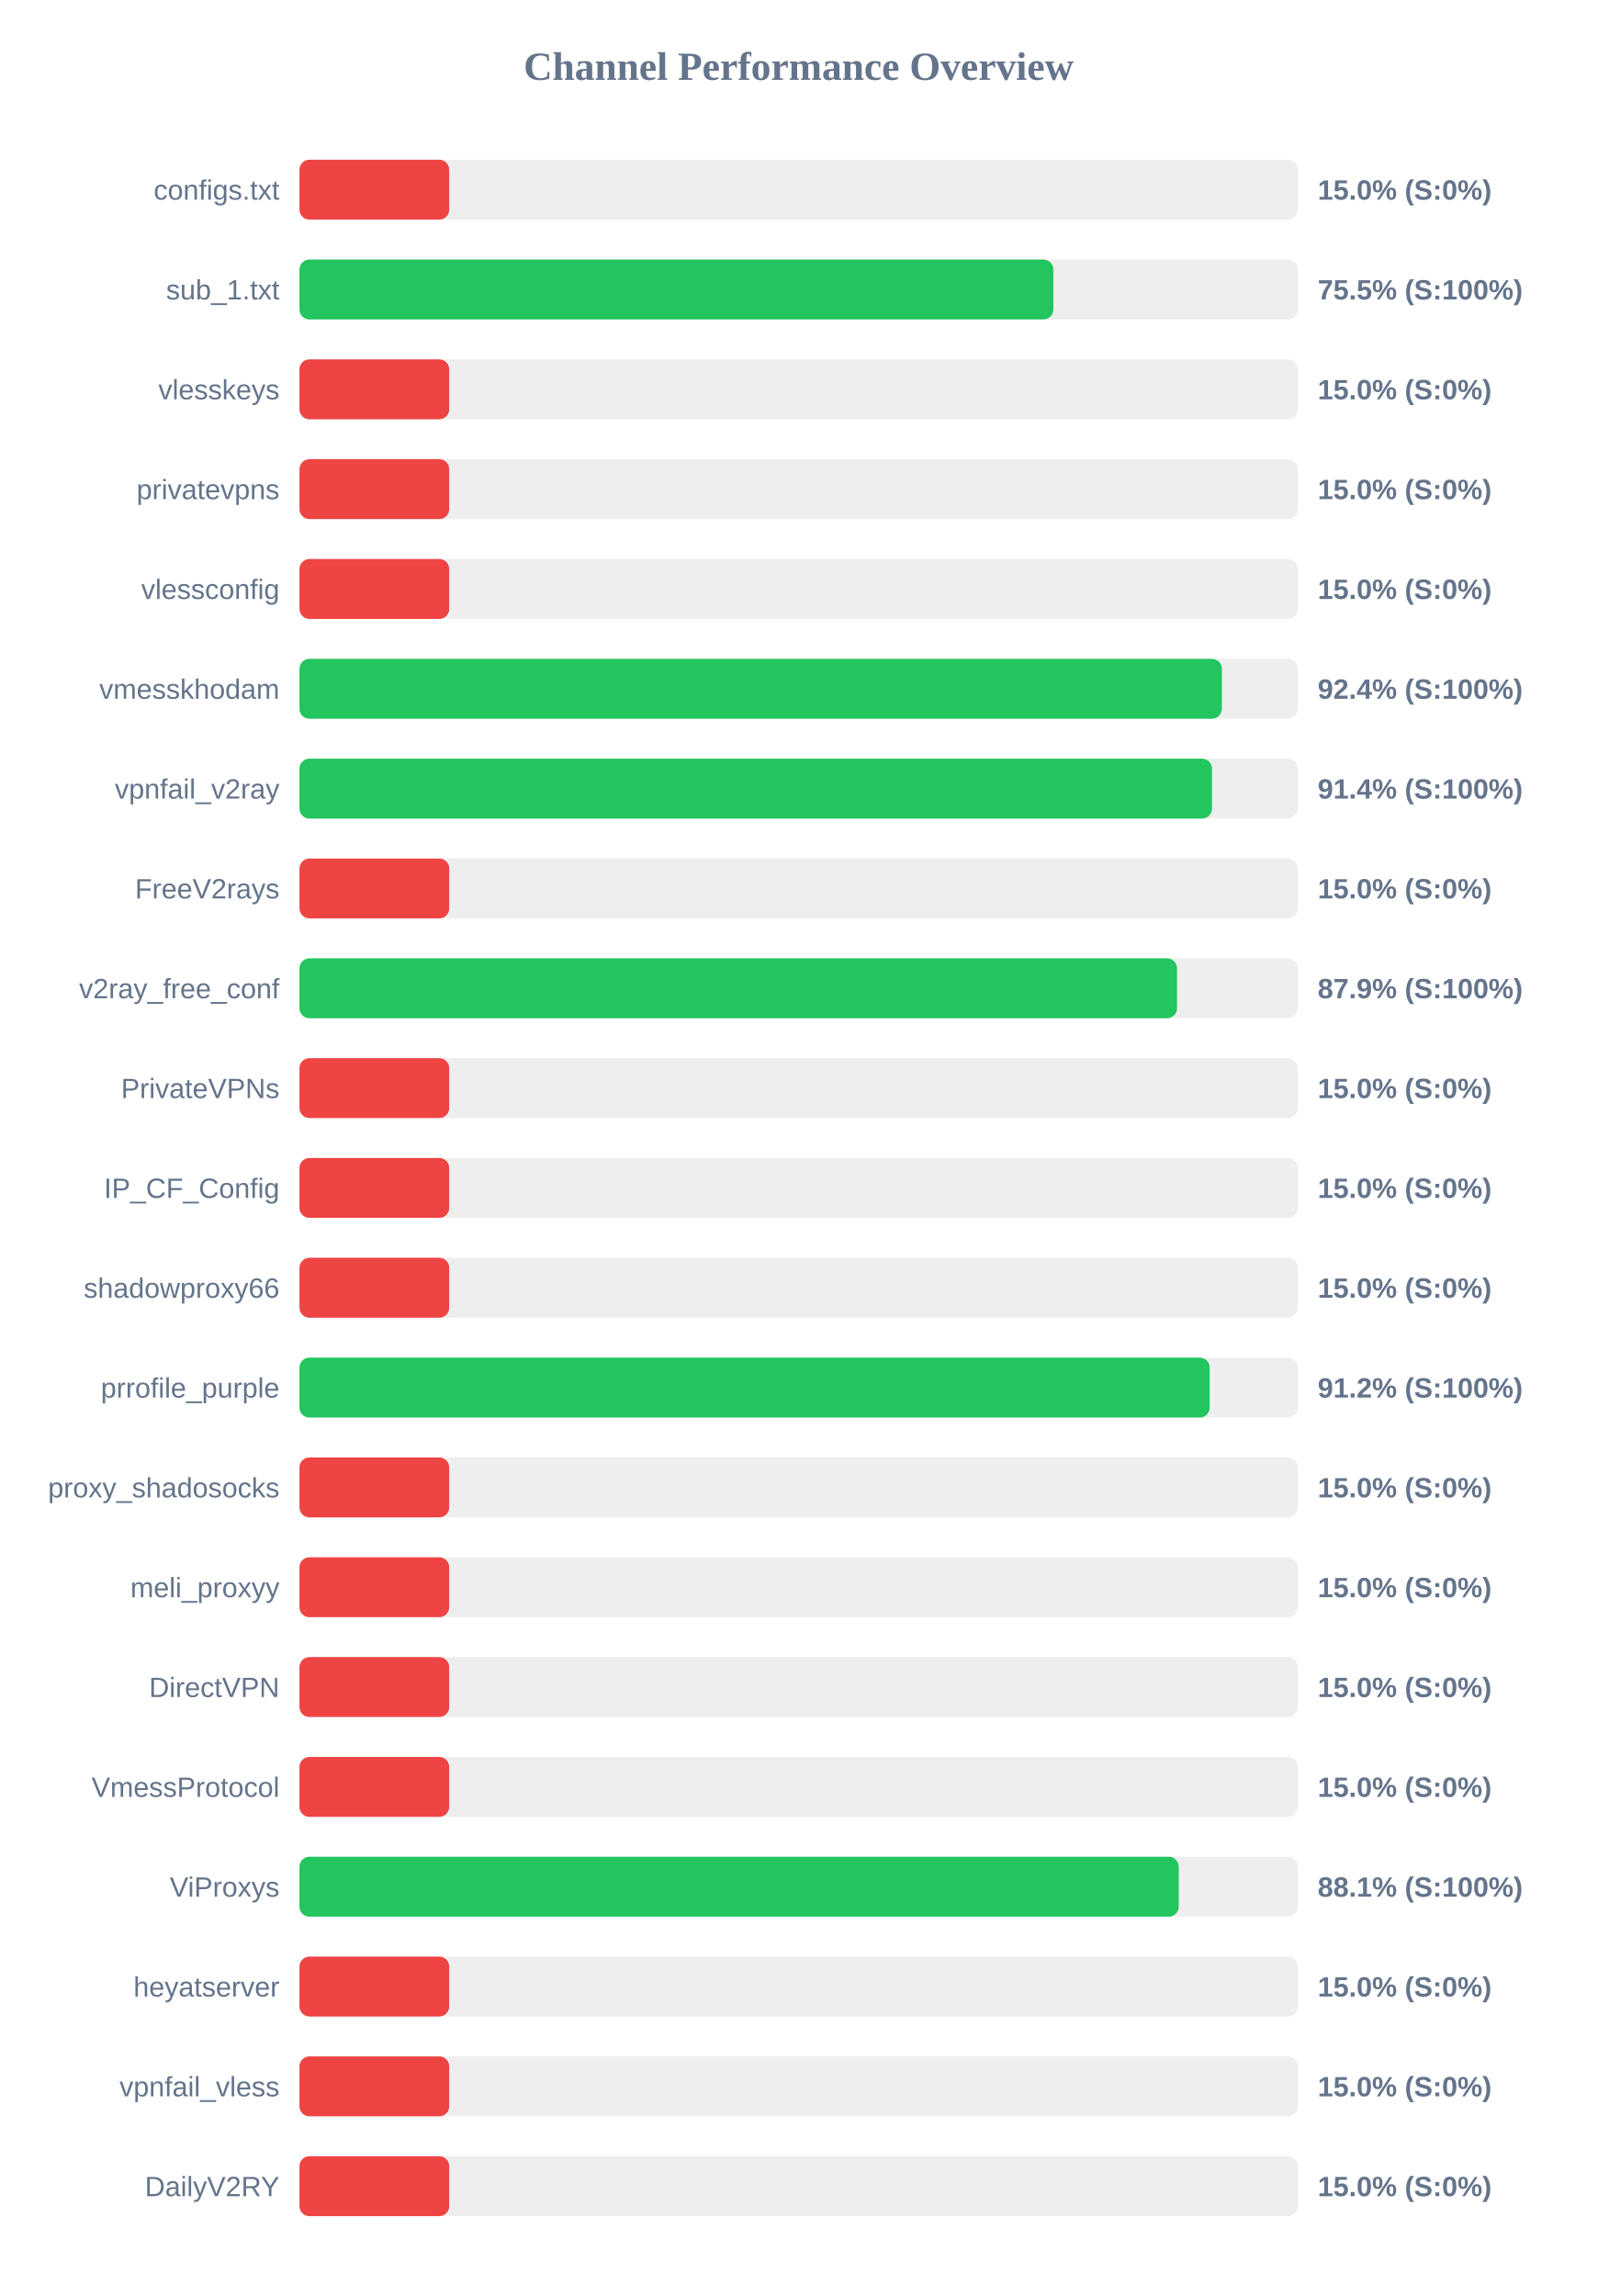
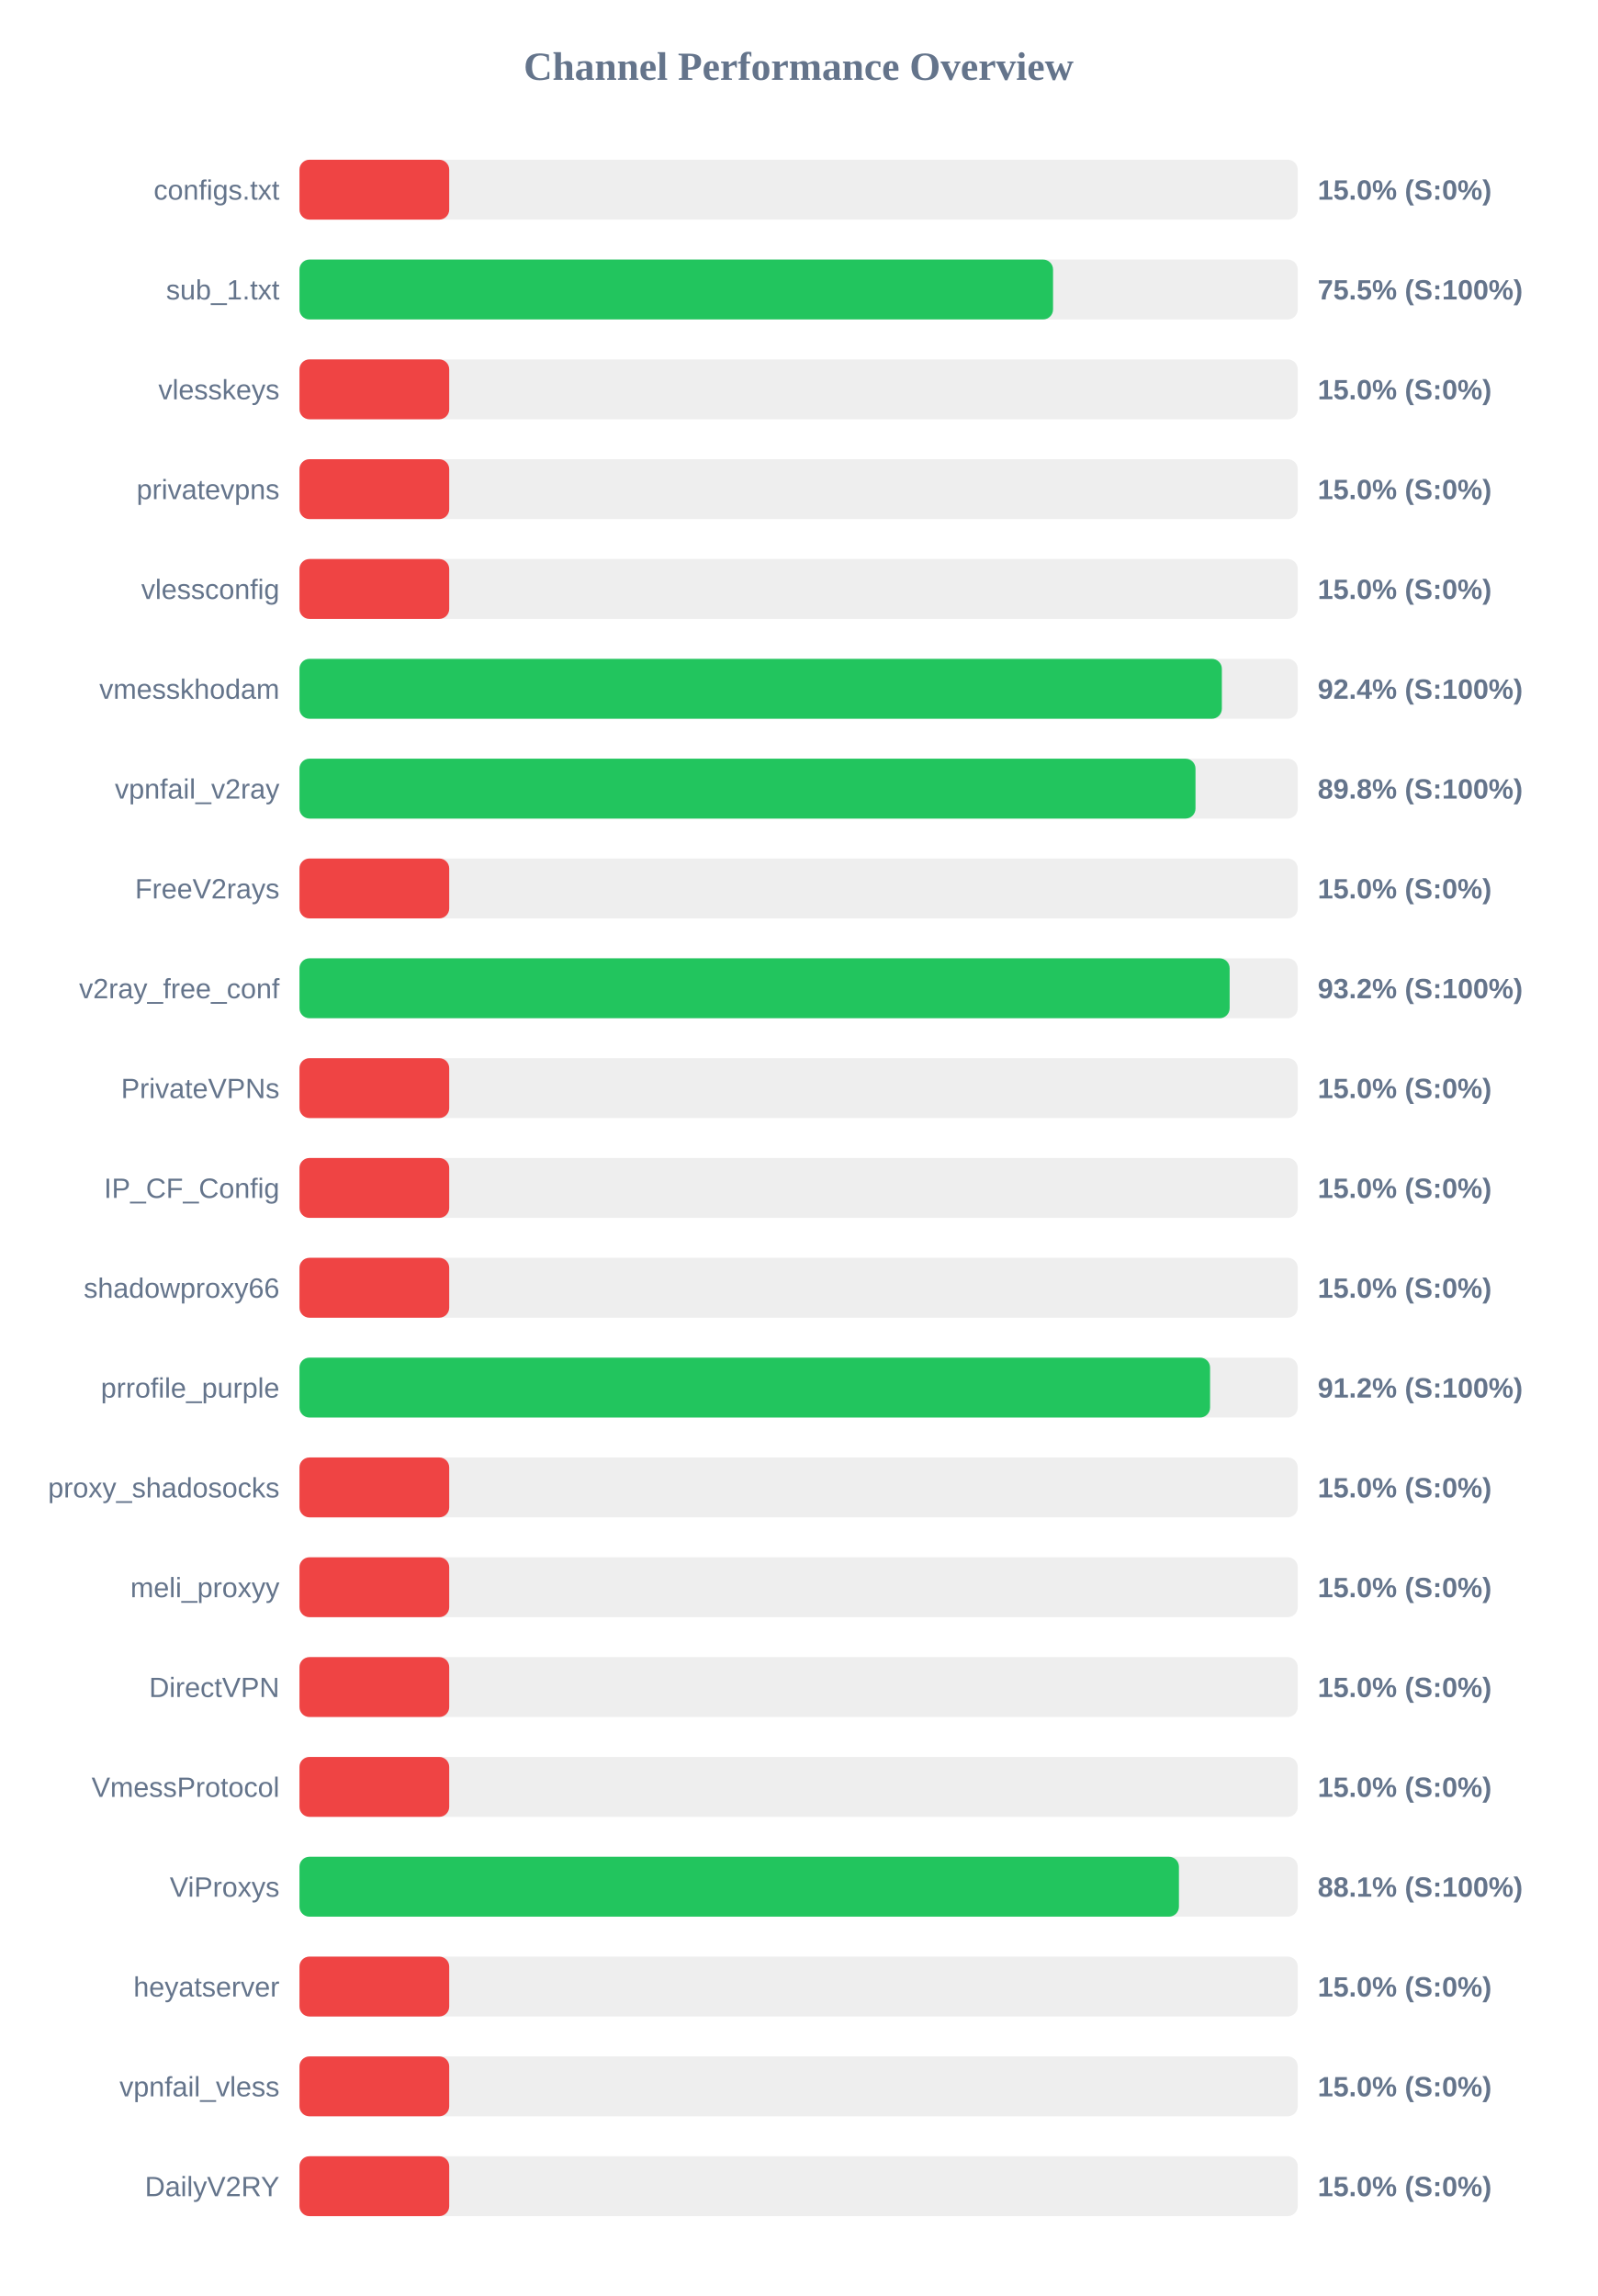
<svg xmlns="http://www.w3.org/2000/svg" width="800" height="1150" version="1.1">
  <style>
        .row { font: 14px Arial; fill: #64748b; }
        .score { font: bold 14px Arial; fill: #64748b; }
    </style>
  <text x="400" y="40" text-anchor="middle" font-size="20px" font-weight="bold" fill="#64748b">Channel Performance Overview</text>
  <rect x="150" y="80" width="500" height="30" fill="#eee" rx="5" />
  <rect x="150" y="80" width="75.0" height="30" fill="#ef4444" rx="5" />
  <text x="140" y="100" text-anchor="end" class="row">configs.txt</text>
  <text x="660" y="100" text-anchor="start" class="score">15.0% (S:0%)</text>
  <rect x="150" y="130" width="500" height="30" fill="#eee" rx="5" />
-   <rect x="150" y="130" width="377.6" height="30" fill="#22c55e" rx="5" />
+   <rect x="150" y="130" width="377.45" height="30" fill="#22c55e" rx="5" />
  <text x="140" y="150" text-anchor="end" class="row">sub_1.txt</text>
  <text x="660" y="150" text-anchor="start" class="score">75.5% (S:100%)</text>
  <rect x="150" y="180" width="500" height="30" fill="#eee" rx="5" />
  <rect x="150" y="180" width="75.0" height="30" fill="#ef4444" rx="5" />
  <text x="140" y="200" text-anchor="end" class="row">vlesskeys</text>
  <text x="660" y="200" text-anchor="start" class="score">15.0% (S:0%)</text>
  <rect x="150" y="230" width="500" height="30" fill="#eee" rx="5" />
  <rect x="150" y="230" width="75.0" height="30" fill="#ef4444" rx="5" />
  <text x="140" y="250" text-anchor="end" class="row">privatevpns</text>
  <text x="660" y="250" text-anchor="start" class="score">15.0% (S:0%)</text>
  <rect x="150" y="280" width="500" height="30" fill="#eee" rx="5" />
  <rect x="150" y="280" width="75.0" height="30" fill="#ef4444" rx="5" />
  <text x="140" y="300" text-anchor="end" class="row">vlessconfig</text>
  <text x="660" y="300" text-anchor="start" class="score">15.0% (S:0%)</text>
  <rect x="150" y="330" width="500" height="30" fill="#eee" rx="5" />
  <rect x="150" y="330" width="462.0" height="30" fill="#22c55e" rx="5" />
  <text x="140" y="350" text-anchor="end" class="row">vmesskhodam</text>
  <text x="660" y="350" text-anchor="start" class="score">92.4% (S:100%)</text>
  <rect x="150" y="380" width="500" height="30" fill="#eee" rx="5" />
-   <rect x="150" y="380" width="457.05" height="30" fill="#22c55e" rx="5" />
+   <rect x="150" y="380" width="448.8" height="30" fill="#22c55e" rx="5" />
  <text x="140" y="400" text-anchor="end" class="row">vpnfail_v2ray</text>
-   <text x="660" y="400" text-anchor="start" class="score">91.4% (S:100%)</text>
+   <text x="660" y="400" text-anchor="start" class="score">89.8% (S:100%)</text>
  <rect x="150" y="430" width="500" height="30" fill="#eee" rx="5" />
  <rect x="150" y="430" width="75.0" height="30" fill="#ef4444" rx="5" />
  <text x="140" y="450" text-anchor="end" class="row">FreeV2rays</text>
  <text x="660" y="450" text-anchor="start" class="score">15.0% (S:0%)</text>
  <rect x="150" y="480" width="500" height="30" fill="#eee" rx="5" />
-   <rect x="150" y="480" width="439.55" height="30" fill="#22c55e" rx="5" />
+   <rect x="150" y="480" width="465.9" height="30" fill="#22c55e" rx="5" />
  <text x="140" y="500" text-anchor="end" class="row">v2ray_free_conf</text>
-   <text x="660" y="500" text-anchor="start" class="score">87.9% (S:100%)</text>
+   <text x="660" y="500" text-anchor="start" class="score">93.2% (S:100%)</text>
  <rect x="150" y="530" width="500" height="30" fill="#eee" rx="5" />
  <rect x="150" y="530" width="75.0" height="30" fill="#ef4444" rx="5" />
  <text x="140" y="550" text-anchor="end" class="row">PrivateVPNs</text>
  <text x="660" y="550" text-anchor="start" class="score">15.0% (S:0%)</text>
  <rect x="150" y="580" width="500" height="30" fill="#eee" rx="5" />
  <rect x="150" y="580" width="75.0" height="30" fill="#ef4444" rx="5" />
  <text x="140" y="600" text-anchor="end" class="row">IP_CF_Config</text>
  <text x="660" y="600" text-anchor="start" class="score">15.0% (S:0%)</text>
  <rect x="150" y="630" width="500" height="30" fill="#eee" rx="5" />
  <rect x="150" y="630" width="75.0" height="30" fill="#ef4444" rx="5" />
  <text x="140" y="650" text-anchor="end" class="row">shadowproxy66</text>
  <text x="660" y="650" text-anchor="start" class="score">15.0% (S:0%)</text>
  <rect x="150" y="680" width="500" height="30" fill="#eee" rx="5" />
-   <rect x="150" y="680" width="455.9" height="30" fill="#22c55e" rx="5" />
+   <rect x="150" y="680" width="456.1" height="30" fill="#22c55e" rx="5" />
  <text x="140" y="700" text-anchor="end" class="row">prrofile_purple</text>
  <text x="660" y="700" text-anchor="start" class="score">91.2% (S:100%)</text>
  <rect x="150" y="730" width="500" height="30" fill="#eee" rx="5" />
  <rect x="150" y="730" width="75.0" height="30" fill="#ef4444" rx="5" />
  <text x="140" y="750" text-anchor="end" class="row">proxy_shadosocks</text>
  <text x="660" y="750" text-anchor="start" class="score">15.0% (S:0%)</text>
  <rect x="150" y="780" width="500" height="30" fill="#eee" rx="5" />
  <rect x="150" y="780" width="75.0" height="30" fill="#ef4444" rx="5" />
  <text x="140" y="800" text-anchor="end" class="row">meli_proxyy</text>
  <text x="660" y="800" text-anchor="start" class="score">15.0% (S:0%)</text>
  <rect x="150" y="830" width="500" height="30" fill="#eee" rx="5" />
  <rect x="150" y="830" width="75.0" height="30" fill="#ef4444" rx="5" />
  <text x="140" y="850" text-anchor="end" class="row">DirectVPN</text>
  <text x="660" y="850" text-anchor="start" class="score">15.0% (S:0%)</text>
  <rect x="150" y="880" width="500" height="30" fill="#eee" rx="5" />
  <rect x="150" y="880" width="75.0" height="30" fill="#ef4444" rx="5" />
  <text x="140" y="900" text-anchor="end" class="row">VmessProtocol</text>
  <text x="660" y="900" text-anchor="start" class="score">15.0% (S:0%)</text>
  <rect x="150" y="930" width="500" height="30" fill="#eee" rx="5" />
-   <rect x="150" y="930" width="440.4" height="30" fill="#22c55e" rx="5" />
+   <rect x="150" y="930" width="440.5" height="30" fill="#22c55e" rx="5" />
  <text x="140" y="950" text-anchor="end" class="row">ViProxys</text>
  <text x="660" y="950" text-anchor="start" class="score">88.1% (S:100%)</text>
  <rect x="150" y="980" width="500" height="30" fill="#eee" rx="5" />
  <rect x="150" y="980" width="75.0" height="30" fill="#ef4444" rx="5" />
  <text x="140" y="1000" text-anchor="end" class="row">heyatserver</text>
  <text x="660" y="1000" text-anchor="start" class="score">15.0% (S:0%)</text>
  <rect x="150" y="1030" width="500" height="30" fill="#eee" rx="5" />
  <rect x="150" y="1030" width="75.0" height="30" fill="#ef4444" rx="5" />
  <text x="140" y="1050" text-anchor="end" class="row">vpnfail_vless</text>
  <text x="660" y="1050" text-anchor="start" class="score">15.0% (S:0%)</text>
  <rect x="150" y="1080" width="500" height="30" fill="#eee" rx="5" />
  <rect x="150" y="1080" width="75.0" height="30" fill="#ef4444" rx="5" />
  <text x="140" y="1100" text-anchor="end" class="row">DailyV2RY</text>
  <text x="660" y="1100" text-anchor="start" class="score">15.0% (S:0%)</text>
</svg>
